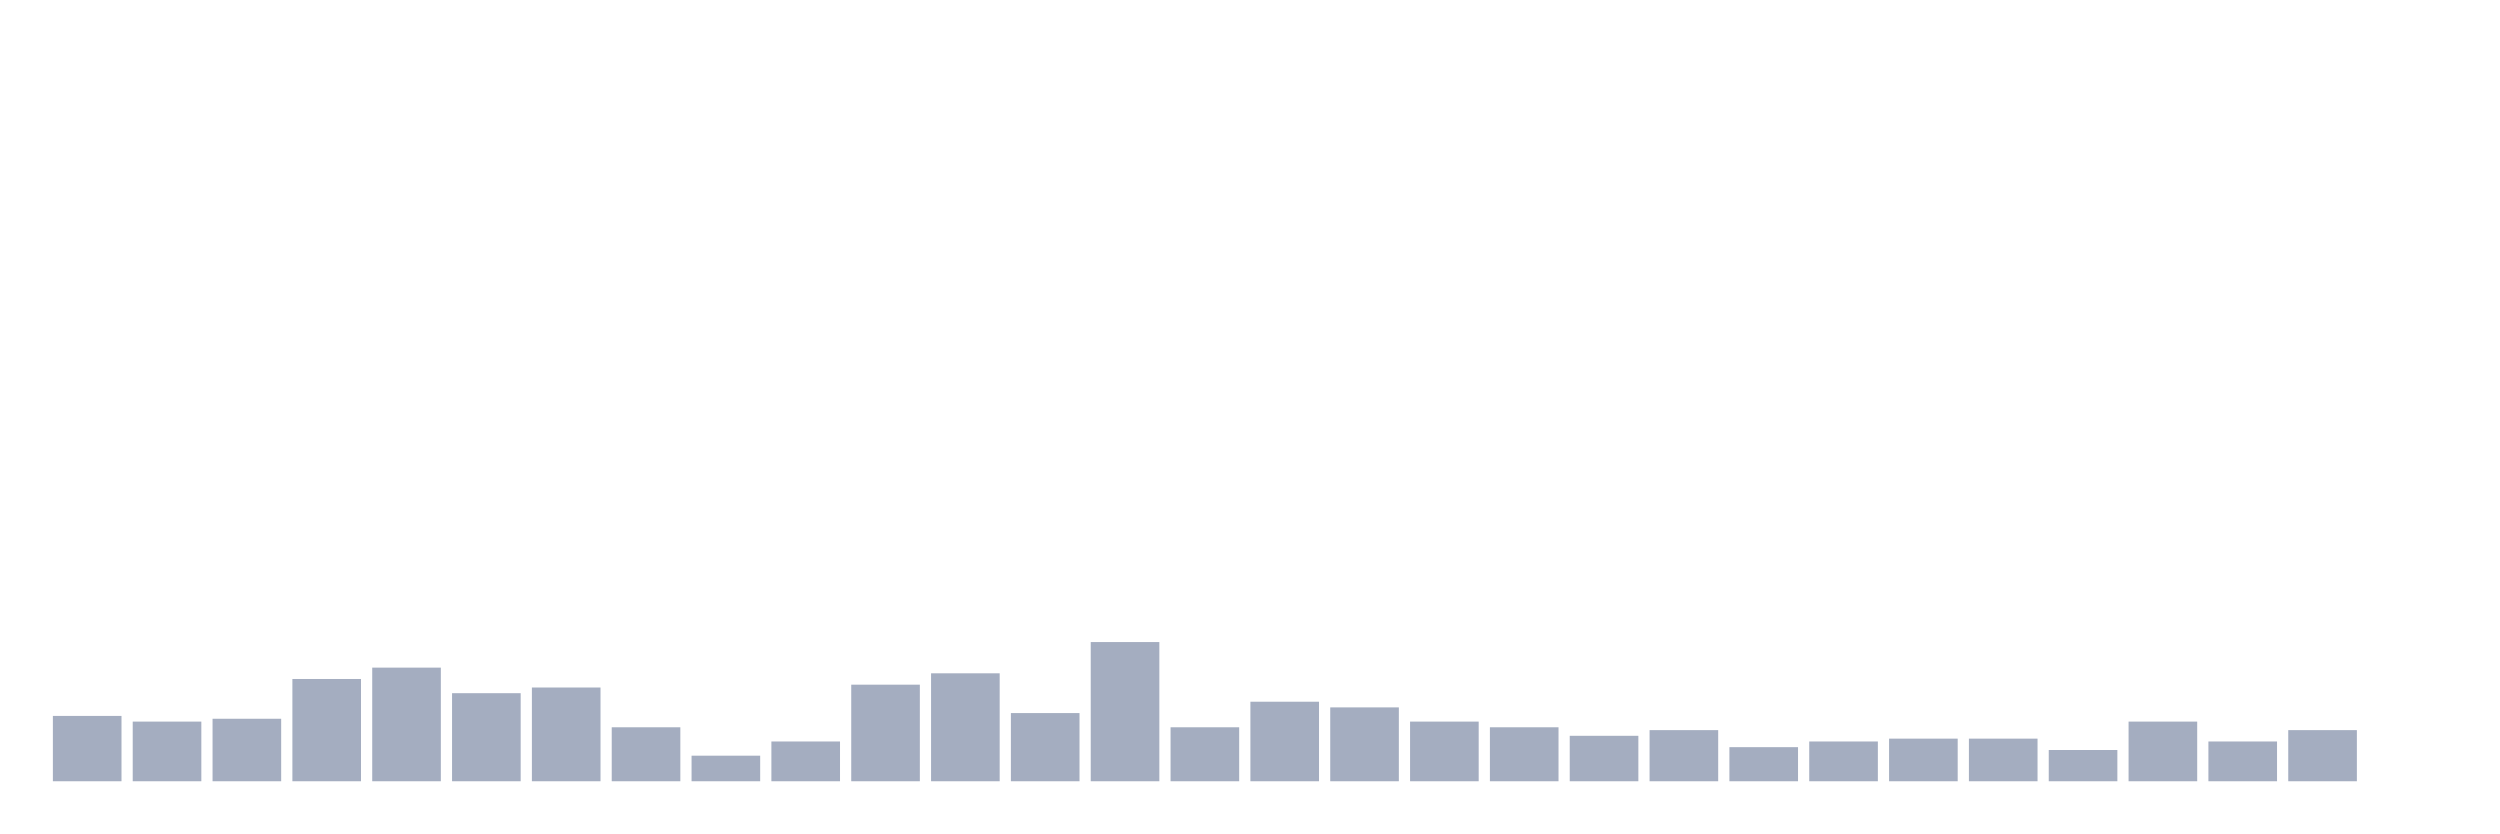
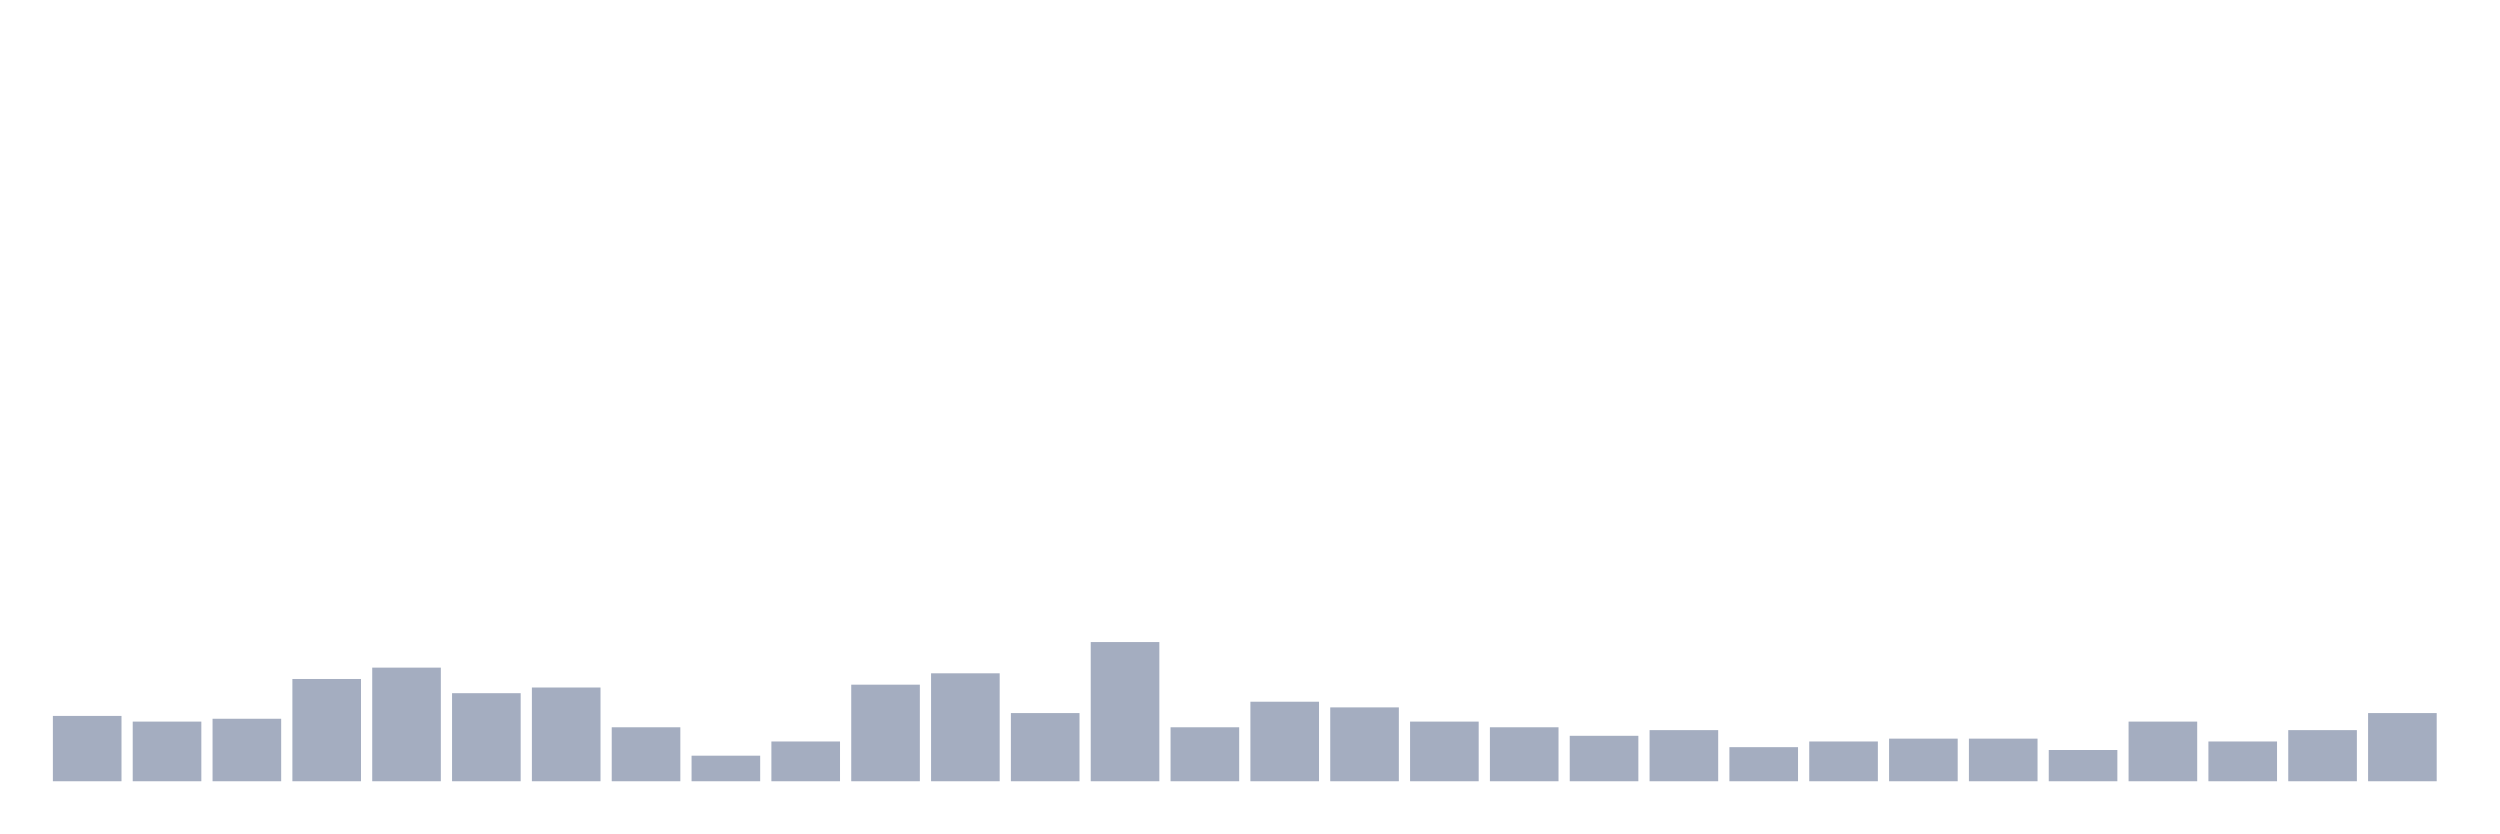
<svg xmlns="http://www.w3.org/2000/svg" viewBox="0 0 480 160">
  <g transform="translate(10,10)">
    <rect class="bar" x="0.153" width="13.175" y="127.456" height="12.544" fill="rgb(164,173,192)" />
    <rect class="bar" x="15.482" width="13.175" y="128.546" height="11.454" fill="rgb(164,173,192)" />
    <rect class="bar" x="30.81" width="13.175" y="128.001" height="11.999" fill="rgb(164,173,192)" />
    <rect class="bar" x="46.138" width="13.175" y="120.365" height="19.635" fill="rgb(164,173,192)" />
    <rect class="bar" x="61.466" width="13.175" y="118.184" height="21.816" fill="rgb(164,173,192)" />
    <rect class="bar" x="76.794" width="13.175" y="123.092" height="16.908" fill="rgb(164,173,192)" />
    <rect class="bar" x="92.123" width="13.175" y="122.002" height="17.998" fill="rgb(164,173,192)" />
    <rect class="bar" x="107.451" width="13.175" y="129.637" height="10.363" fill="rgb(164,173,192)" />
    <rect class="bar" x="122.779" width="13.175" y="135.091" height="4.909" fill="rgb(164,173,192)" />
    <rect class="bar" x="138.107" width="13.175" y="132.364" height="7.636" fill="rgb(164,173,192)" />
    <rect class="bar" x="153.436" width="13.175" y="121.456" height="18.544" fill="rgb(164,173,192)" />
    <rect class="bar" x="168.764" width="13.175" y="119.275" height="20.725" fill="rgb(164,173,192)" />
    <rect class="bar" x="184.092" width="13.175" y="126.91" height="13.09" fill="rgb(164,173,192)" />
    <rect class="bar" x="199.42" width="13.175" y="113.275" height="26.725" fill="rgb(164,173,192)" />
    <rect class="bar" x="214.748" width="13.175" y="129.637" height="10.363" fill="rgb(164,173,192)" />
    <rect class="bar" x="230.077" width="13.175" y="124.729" height="15.271" fill="rgb(164,173,192)" />
    <rect class="bar" x="245.405" width="13.175" y="125.819" height="14.181" fill="rgb(164,173,192)" />
    <rect class="bar" x="260.733" width="13.175" y="128.546" height="11.454" fill="rgb(164,173,192)" />
    <rect class="bar" x="276.061" width="13.175" y="129.637" height="10.363" fill="rgb(164,173,192)" />
    <rect class="bar" x="291.39" width="13.175" y="131.274" height="8.726" fill="rgb(164,173,192)" />
    <rect class="bar" x="306.718" width="13.175" y="130.183" height="9.817" fill="rgb(164,173,192)" />
    <rect class="bar" x="322.046" width="13.175" y="133.455" height="6.545" fill="rgb(164,173,192)" />
    <rect class="bar" x="337.374" width="13.175" y="132.364" height="7.636" fill="rgb(164,173,192)" />
    <rect class="bar" x="352.702" width="13.175" y="131.819" height="8.181" fill="rgb(164,173,192)" />
    <rect class="bar" x="368.031" width="13.175" y="131.819" height="8.181" fill="rgb(164,173,192)" />
    <rect class="bar" x="383.359" width="13.175" y="134.001" height="5.999" fill="rgb(164,173,192)" />
    <rect class="bar" x="398.687" width="13.175" y="128.546" height="11.454" fill="rgb(164,173,192)" />
    <rect class="bar" x="414.015" width="13.175" y="132.364" height="7.636" fill="rgb(164,173,192)" />
    <rect class="bar" x="429.344" width="13.175" y="130.183" height="9.817" fill="rgb(164,173,192)" />
-     <rect class="bar" x="444.672" width="13.175" y="140" height="0" fill="rgb(164,173,192)" />
+     <rect class="bar" x="444.672" width="13.175" y="126.91" height="13.09" fill="rgb(164,173,192)" />
  </g>
</svg>
